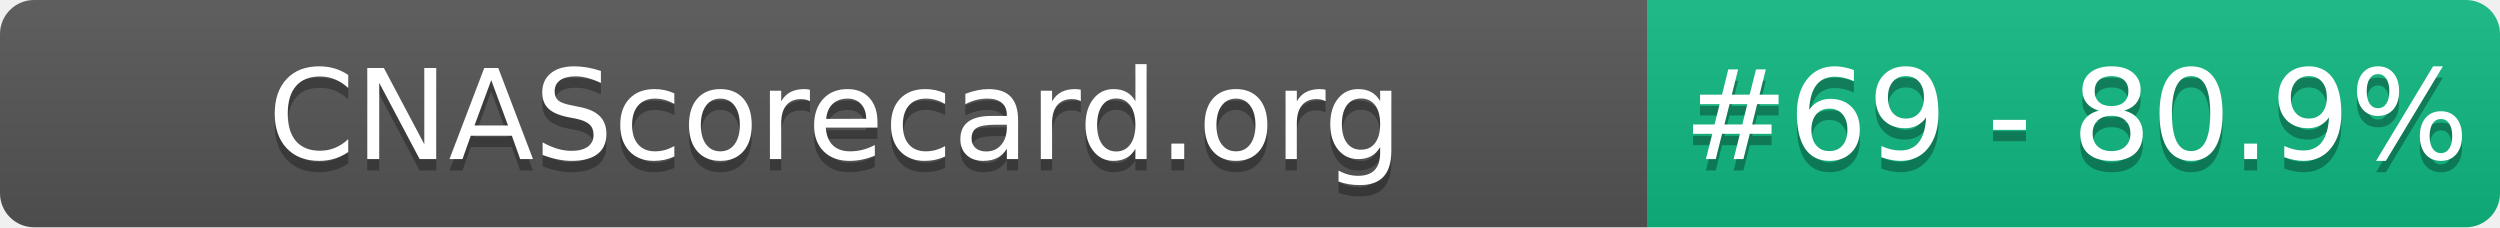
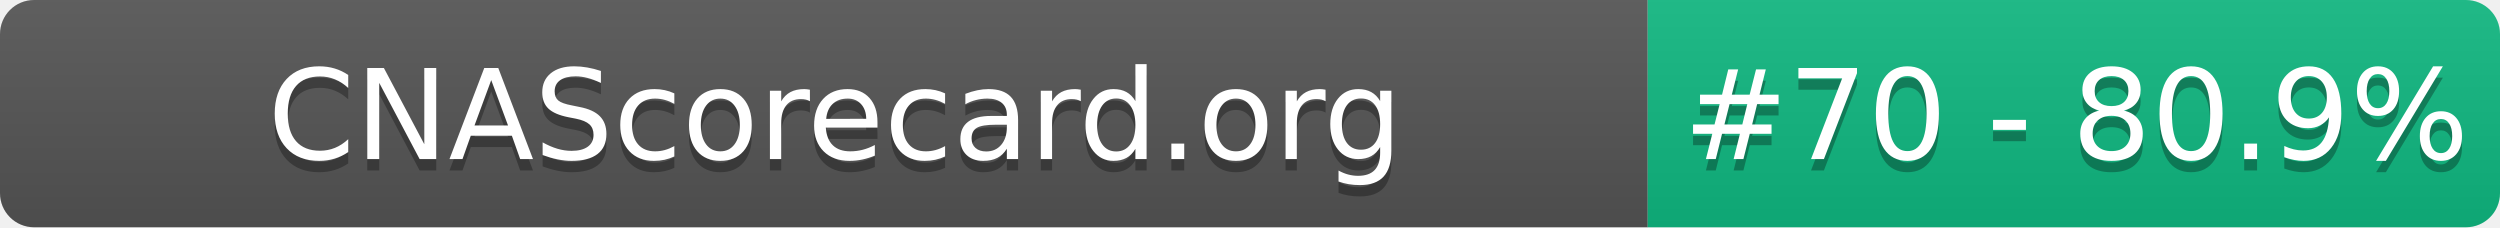
- <svg xmlns="http://www.w3.org/2000/svg" width="220" height="20" role="img" aria-label="CNAScorecard.org: #69 - 80.9%">
+ <svg xmlns="http://www.w3.org/2000/svg" width="220" height="20" role="img" aria-label="CNAScorecard.org: #70 - 80.9%">
  <linearGradient id="s" x2="0" y2="100%">
    <stop offset="0" stop-color="#bbb" stop-opacity=".1" />
    <stop offset="1" stop-opacity=".1" />
  </linearGradient>
  <clipPath id="r">
    <rect width="220" height="20" rx="3" fill="#fff" />
  </clipPath>
  <g clip-path="url(#r)">
    <rect width="145" height="20" fill="#555" />
    <rect x="145" width="75" height="20" fill="#10B981" />
    <rect width="220" height="20" fill="url(#s)" />
  </g>
  <g fill="#fff" text-anchor="middle" font-family="Verdana,Geneva,DejaVu Sans,sans-serif" text-rendering="geometricPrecision" font-size="110">
    <text aria-hidden="true" x="735" y="150" fill="#010101" fill-opacity=".3" transform="scale(.1)" textLength="1350">CNAScorecard.org</text>
    <text x="735" y="140" transform="scale(.1)" fill="#fff" textLength="1350">CNAScorecard.org</text>
-     <text aria-hidden="true" x="1827" y="150" fill="#010101" fill-opacity=".3" transform="scale(.1)" textLength="605">#69 - 80.9%</text>
-     <text x="1827" y="140" transform="scale(.1)" fill="#fff" textLength="605">#69 - 80.9%</text>
+     <text aria-hidden="true" x="1827" y="150" fill="#010101" fill-opacity=".3" transform="scale(.1)" textLength="605">#70 - 80.9%</text>
+     <text x="1827" y="140" transform="scale(.1)" fill="#fff" textLength="605">#70 - 80.9%</text>
  </g>
</svg>
